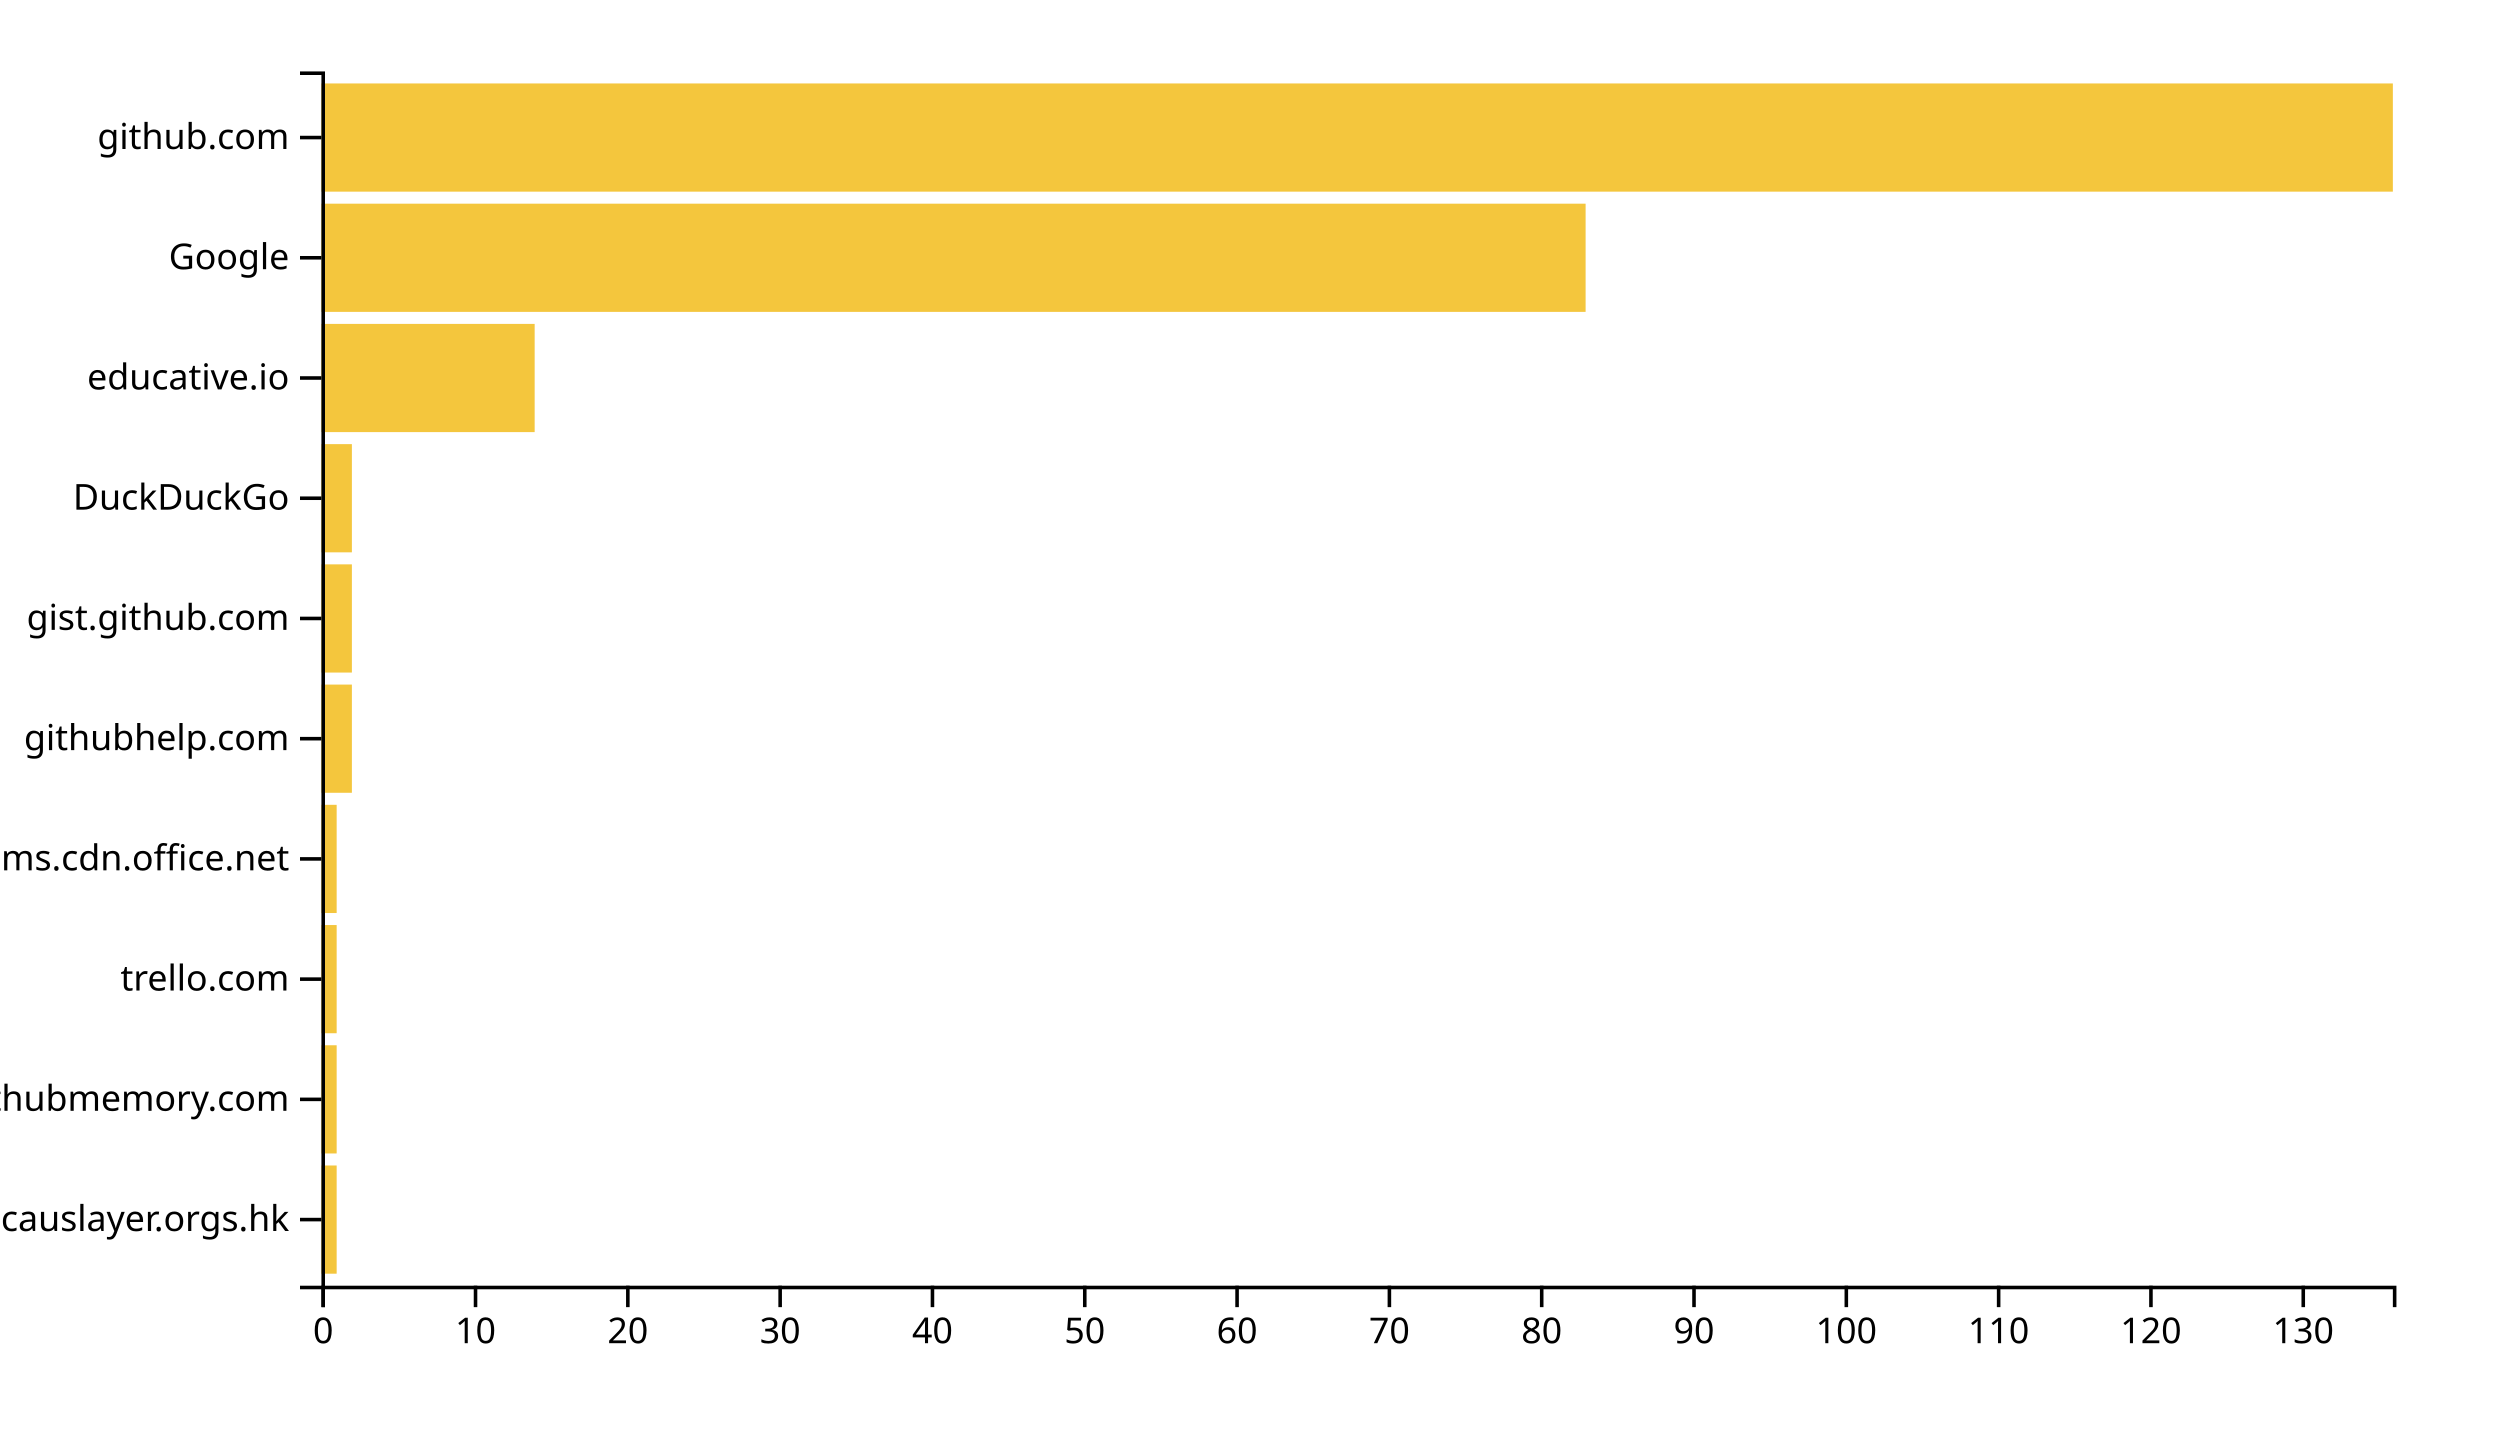
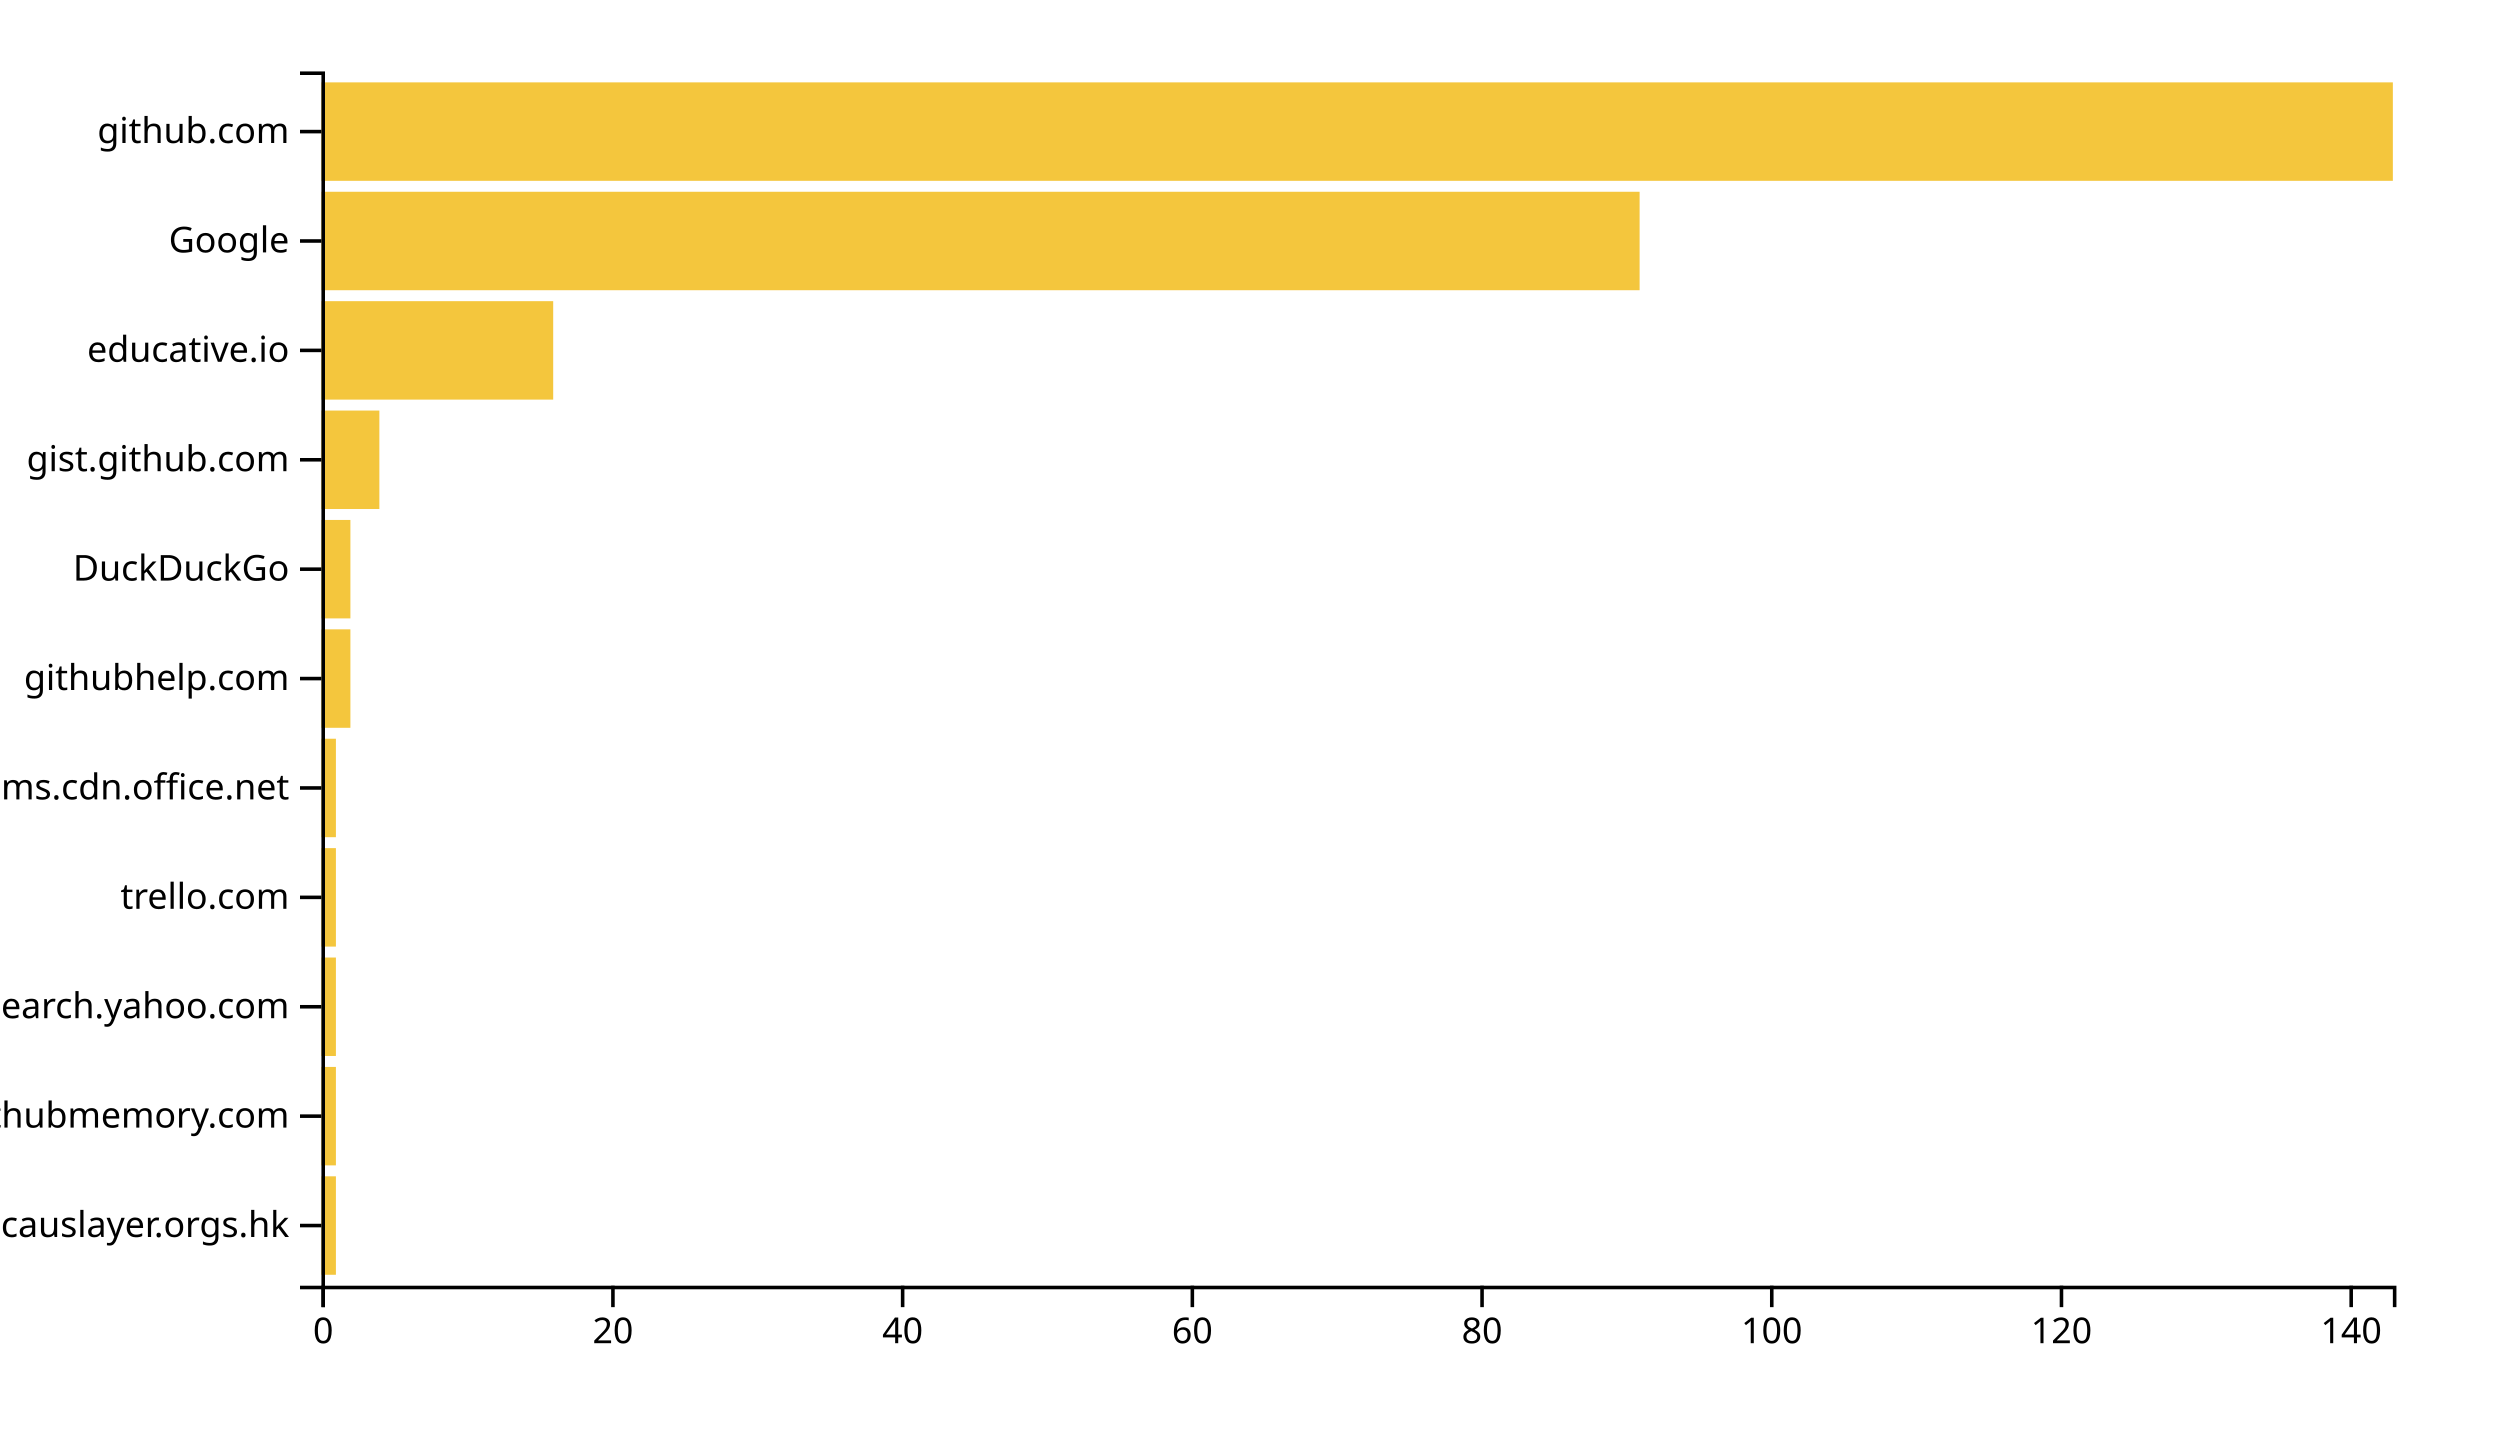
<svg xmlns="http://www.w3.org/2000/svg" width="700" height="400">
  <g transform="translate(90,20)">
-     <rect class="bar" width="4.265" y="306.337" height="30.297" style="fill: #f4c63d; text-anchor: end;" />
-     <rect class="bar" width="4.265" y="272.673" height="30.297" style="fill: #f4c63d; text-anchor: end;" />
-     <rect class="bar" width="4.265" y="239.01" height="30.297" style="fill: #f4c63d; text-anchor: end;" />
-     <rect class="bar" width="4.265" y="205.347" height="30.297" style="fill: #f4c63d; text-anchor: end;" />
-     <rect class="bar" width="8.529" y="171.683" height="30.297" style="fill: #f4c63d; text-anchor: end;" />
-     <rect class="bar" width="8.529" y="138.02" height="30.297" style="fill: #f4c63d; text-anchor: end;" />
-     <rect class="bar" width="8.529" y="104.356" height="30.297" style="fill: #f4c63d; text-anchor: end;" />
-     <rect class="bar" width="59.706" y="70.693" height="30.297" style="fill: #f4c63d; text-anchor: end;" />
-     <rect class="bar" width="353.971" y="37.03" height="30.297" style="fill: #f4c63d; text-anchor: end;" />
-     <rect class="bar" width="580" y="3.366" height="30.297" style="fill: #f4c63d; text-anchor: end;" />
+     <rect class="bar" width="4.056" y="309.369" height="27.568" style="fill: #f4c63d; text-anchor: end;" />
+     <rect class="bar" width="4.056" y="278.739" height="27.568" style="fill: #f4c63d; text-anchor: end;" />
+     <rect class="bar" width="4.056" y="248.108" height="27.568" style="fill: #f4c63d; text-anchor: end;" />
+     <rect class="bar" width="4.056" y="217.477" height="27.568" style="fill: #f4c63d; text-anchor: end;" />
+     <rect class="bar" width="4.056" y="186.847" height="27.568" style="fill: #f4c63d; text-anchor: end;" />
+     <rect class="bar" width="8.112" y="156.216" height="27.568" style="fill: #f4c63d; text-anchor: end;" />
+     <rect class="bar" width="8.112" y="125.586" height="27.568" style="fill: #f4c63d; text-anchor: end;" />
+     <rect class="bar" width="16.224" y="94.955" height="27.568" style="fill: #f4c63d; text-anchor: end;" />
+     <rect class="bar" width="64.895" y="64.324" height="27.568" style="fill: #f4c63d; text-anchor: end;" />
+     <rect class="bar" width="369.091" y="33.694" height="27.568" style="fill: #f4c63d; text-anchor: end;" />
+     <rect class="bar" width="580" y="3.063" height="27.568" style="fill: #f4c63d; text-anchor: end;" />
    <g transform="translate(0,340)" fill="none" font-size="10" font-family="sans-serif" text-anchor="middle">
      <path class="domain" stroke="currentColor" d="M0.5,6V0.5H580.5V6" />
      <g class="tick" opacity="1" transform="translate(0.5,0)">
        <line stroke="currentColor" y2="6" />
        <text fill="currentColor" y="9" dy="0.71em">0</text>
      </g>
-       <g class="tick" opacity="1" transform="translate(43.14706,0)">
-         <line stroke="currentColor" y2="6" />
-         <text fill="currentColor" y="9" dy="0.71em">10</text>
-       </g>
-       <g class="tick" opacity="1" transform="translate(85.79412,0)">
+       <g class="tick" opacity="1" transform="translate(81.61888,0)">
        <line stroke="currentColor" y2="6" />
        <text fill="currentColor" y="9" dy="0.71em">20</text>
      </g>
-       <g class="tick" opacity="1" transform="translate(128.4412,0)">
-         <line stroke="currentColor" y2="6" />
-         <text fill="currentColor" y="9" dy="0.71em">30</text>
-       </g>
-       <g class="tick" opacity="1" transform="translate(171.0882,0)">
+       <g class="tick" opacity="1" transform="translate(162.7378,0)">
        <line stroke="currentColor" y2="6" />
        <text fill="currentColor" y="9" dy="0.71em">40</text>
      </g>
-       <g class="tick" opacity="1" transform="translate(213.7353,0)">
-         <line stroke="currentColor" y2="6" />
-         <text fill="currentColor" y="9" dy="0.71em">50</text>
-       </g>
-       <g class="tick" opacity="1" transform="translate(256.3824,0)">
+       <g class="tick" opacity="1" transform="translate(243.8566,0)">
        <line stroke="currentColor" y2="6" />
        <text fill="currentColor" y="9" dy="0.71em">60</text>
      </g>
-       <g class="tick" opacity="1" transform="translate(299.0294,0)">
-         <line stroke="currentColor" y2="6" />
-         <text fill="currentColor" y="9" dy="0.71em">70</text>
-       </g>
-       <g class="tick" opacity="1" transform="translate(341.6765,0)">
+       <g class="tick" opacity="1" transform="translate(324.9755,0)">
        <line stroke="currentColor" y2="6" />
        <text fill="currentColor" y="9" dy="0.71em">80</text>
      </g>
-       <g class="tick" opacity="1" transform="translate(384.3235,0)">
-         <line stroke="currentColor" y2="6" />
-         <text fill="currentColor" y="9" dy="0.71em">90</text>
-       </g>
-       <g class="tick" opacity="1" transform="translate(426.9706,0)">
+       <g class="tick" opacity="1" transform="translate(406.0944,0)">
        <line stroke="currentColor" y2="6" />
        <text fill="currentColor" y="9" dy="0.71em">100</text>
      </g>
-       <g class="tick" opacity="1" transform="translate(469.6176,0)">
-         <line stroke="currentColor" y2="6" />
-         <text fill="currentColor" y="9" dy="0.71em">110</text>
-       </g>
-       <g class="tick" opacity="1" transform="translate(512.2647,0)">
+       <g class="tick" opacity="1" transform="translate(487.2133,0)">
        <line stroke="currentColor" y2="6" />
        <text fill="currentColor" y="9" dy="0.71em">120</text>
      </g>
-       <g class="tick" opacity="1" transform="translate(554.9118,0)">
+       <g class="tick" opacity="1" transform="translate(568.3322,0)">
        <line stroke="currentColor" y2="6" />
-         <text fill="currentColor" y="9" dy="0.71em">130</text>
+         <text fill="currentColor" y="9" dy="0.71em">140</text>
      </g>
    </g>
    <g fill="none" font-size="10" font-family="sans-serif" text-anchor="end">
      <path class="domain" stroke="currentColor" d="M-6,340.5H0.5V0.5H-6" />
-       <g class="tick" opacity="1" transform="translate(0,321.4851)">
+       <g class="tick" opacity="1" transform="translate(0,323.1532)">
        <line stroke="currentColor" x2="-6" />
        <text fill="currentColor" x="-9" dy="0.32em">causlayer.orgs.hk</text>
      </g>
-       <g class="tick" opacity="1" transform="translate(0,287.8218)">
+       <g class="tick" opacity="1" transform="translate(0,292.5225)">
        <line stroke="currentColor" x2="-6" />
        <text fill="currentColor" x="-9" dy="0.32em">githubmemory.com</text>
      </g>
-       <g class="tick" opacity="1" transform="translate(0,254.1584)">
+       <g class="tick" opacity="1" transform="translate(0,261.8919)">
+         <line stroke="currentColor" x2="-6" />
+         <text fill="currentColor" x="-9" dy="0.32em">it.search.yahoo.com</text>
+       </g>
+       <g class="tick" opacity="1" transform="translate(0,231.2613)">
        <line stroke="currentColor" x2="-6" />
        <text fill="currentColor" x="-9" dy="0.32em">trello.com</text>
      </g>
-       <g class="tick" opacity="1" transform="translate(0,220.495)">
+       <g class="tick" opacity="1" transform="translate(0,200.6306)">
        <line stroke="currentColor" x2="-6" />
        <text fill="currentColor" x="-9" dy="0.32em">statics.teams.cdn.office.net</text>
      </g>
-       <g class="tick" opacity="1" transform="translate(0,186.8317)">
+       <g class="tick" opacity="1" transform="translate(0,170)">
        <line stroke="currentColor" x2="-6" />
        <text fill="currentColor" x="-9" dy="0.32em">githubhelp.com</text>
      </g>
-       <g class="tick" opacity="1" transform="translate(0,153.1683)">
+       <g class="tick" opacity="1" transform="translate(0,139.3694)">
+         <line stroke="currentColor" x2="-6" />
+         <text fill="currentColor" x="-9" dy="0.32em">DuckDuckGo</text>
+       </g>
+       <g class="tick" opacity="1" transform="translate(0,108.7387)">
        <line stroke="currentColor" x2="-6" />
        <text fill="currentColor" x="-9" dy="0.32em">gist.github.com</text>
      </g>
-       <g class="tick" opacity="1" transform="translate(0,119.505)">
-         <line stroke="currentColor" x2="-6" />
-         <text fill="currentColor" x="-9" dy="0.32em">DuckDuckGo</text>
-       </g>
-       <g class="tick" opacity="1" transform="translate(0,85.84158)">
+       <g class="tick" opacity="1" transform="translate(0,78.10811)">
        <line stroke="currentColor" x2="-6" />
        <text fill="currentColor" x="-9" dy="0.32em">educative.io</text>
      </g>
-       <g class="tick" opacity="1" transform="translate(0,52.17822)">
+       <g class="tick" opacity="1" transform="translate(0,47.47748)">
        <line stroke="currentColor" x2="-6" />
        <text fill="currentColor" x="-9" dy="0.32em">Google</text>
      </g>
-       <g class="tick" opacity="1" transform="translate(0,18.51485)">
+       <g class="tick" opacity="1" transform="translate(0,16.84685)">
        <line stroke="currentColor" x2="-6" />
        <text fill="currentColor" x="-9" dy="0.32em">github.com</text>
      </g>
    </g>
  </g>
</svg>
